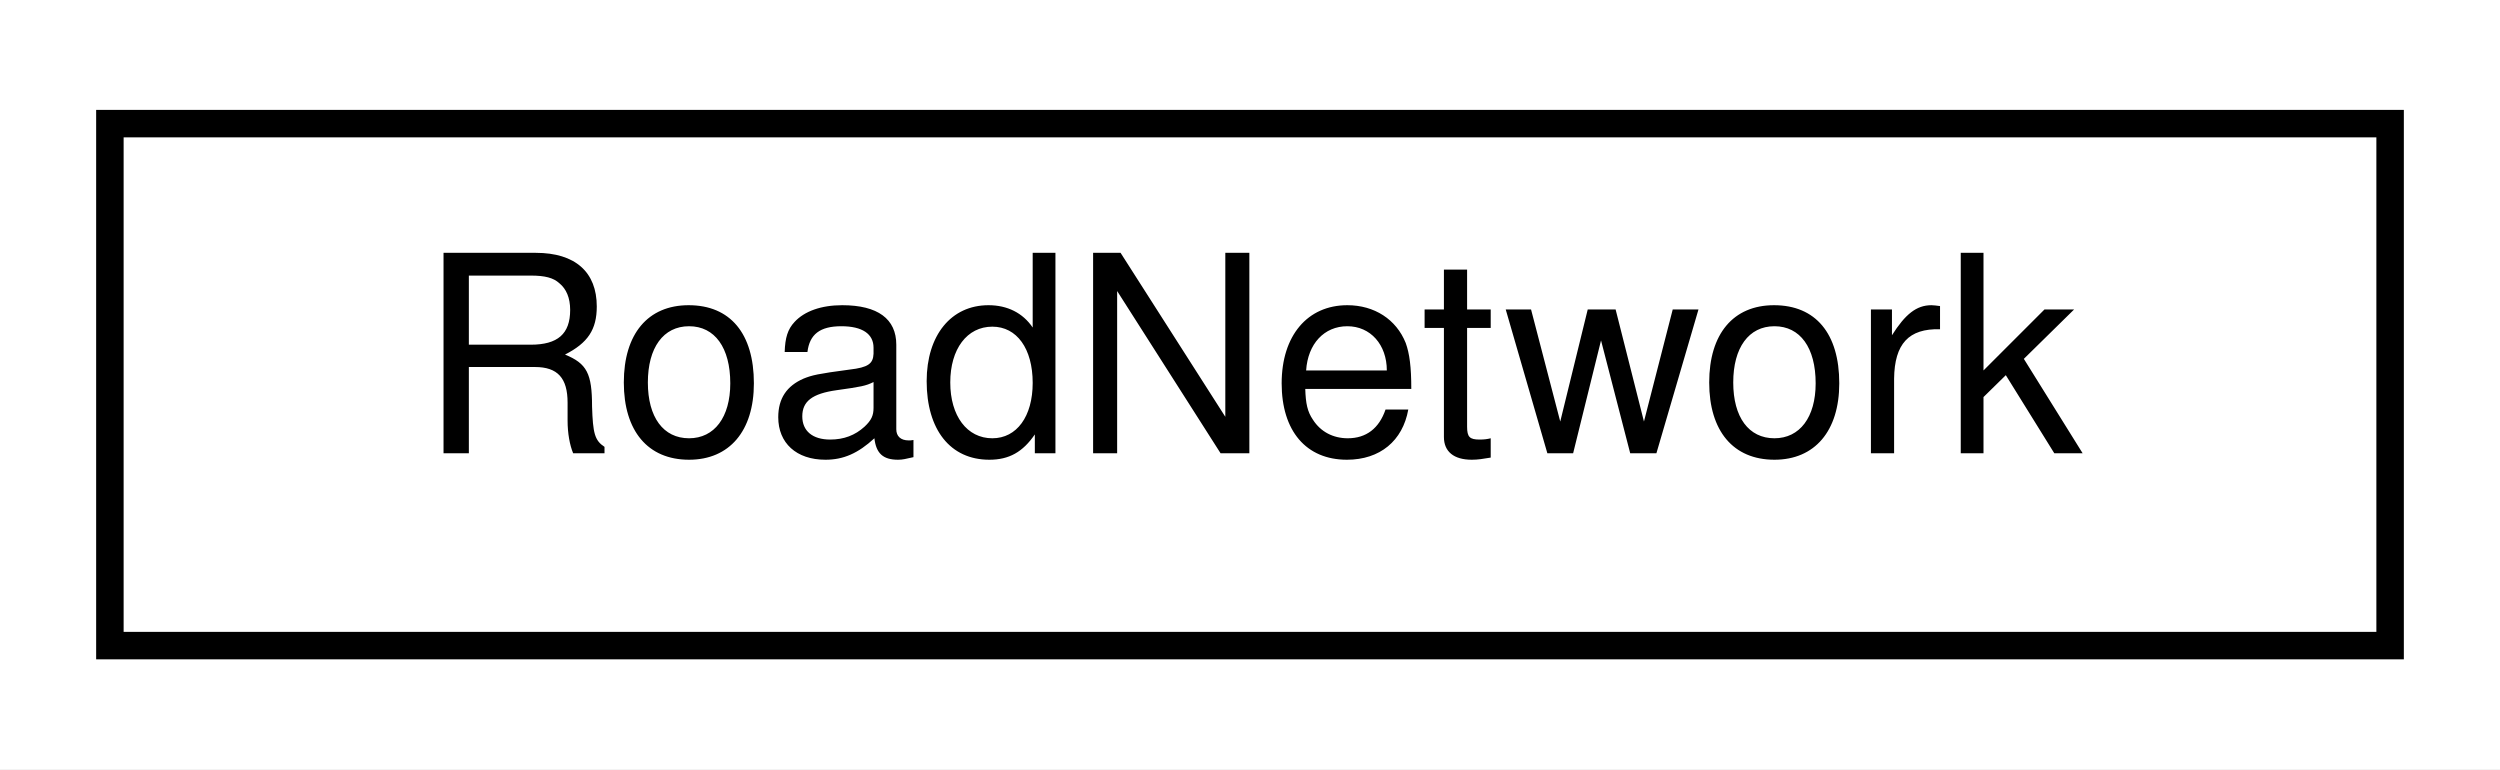
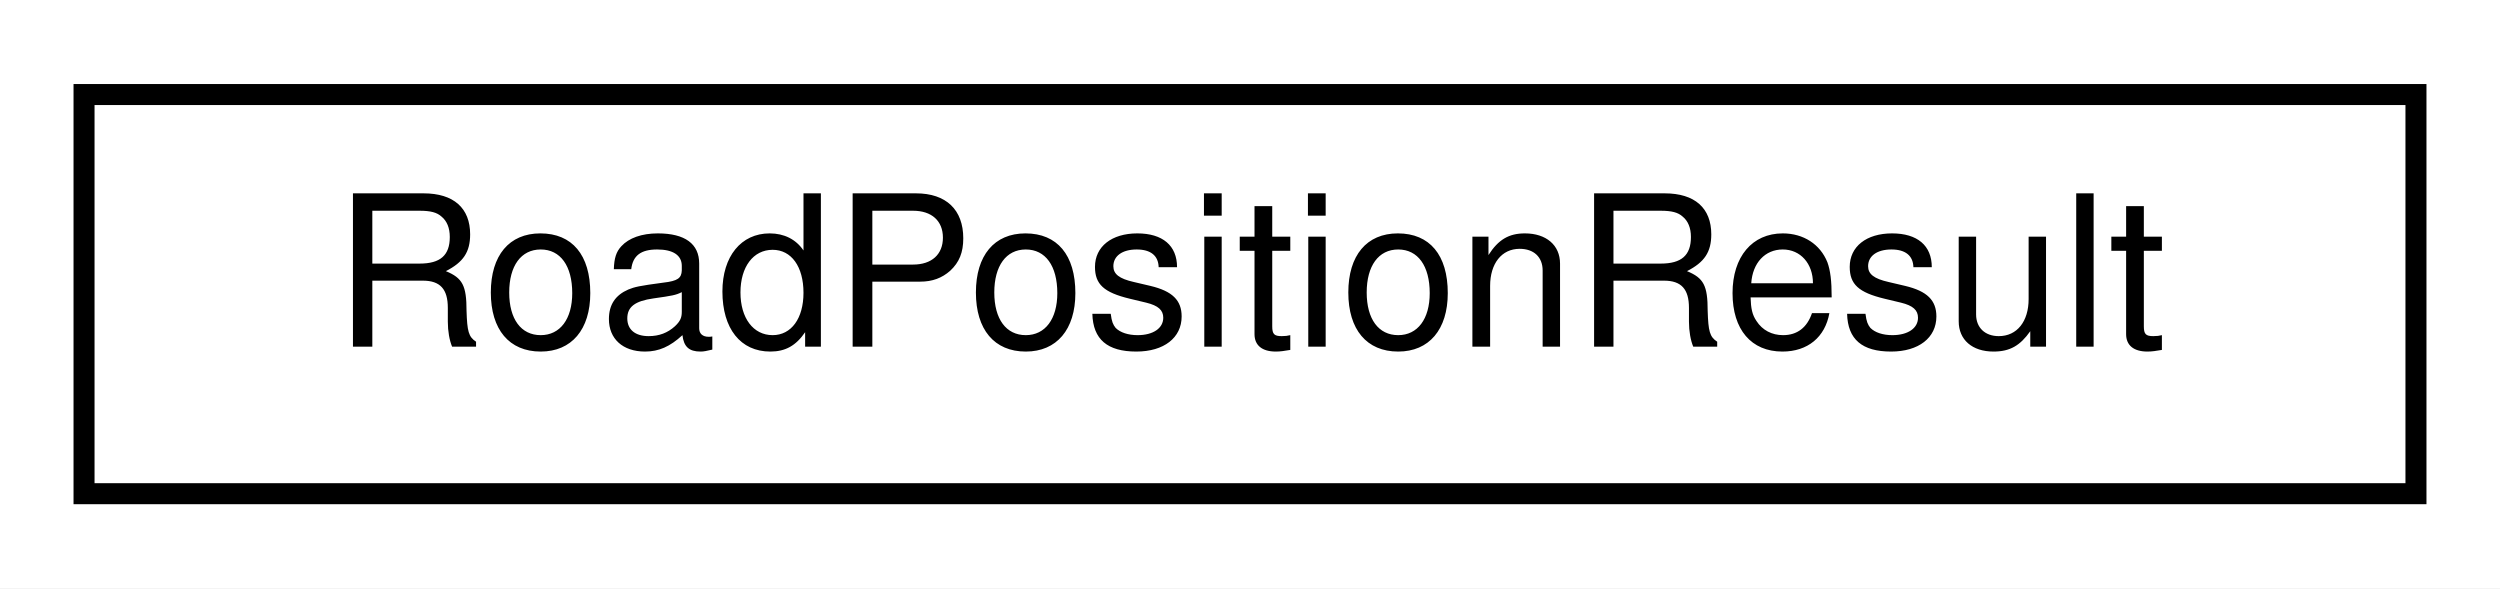
- <svg xmlns="http://www.w3.org/2000/svg" xmlns:xlink="http://www.w3.org/1999/xlink" width="91pt" height="28pt" viewBox="0.00 0.00 91.00 28.00">
+ <svg xmlns="http://www.w3.org/2000/svg" xmlns:xlink="http://www.w3.org/1999/xlink" width="119pt" height="28pt" viewBox="0.00 0.00 119.00 28.00">
  <g id="graph0" class="graph" transform="scale(1 1) rotate(0) translate(4 24)">
-     <polygon fill="white" stroke="transparent" points="-4,4 -4,-24 87,-24 87,4 -4,4" />
+     <polygon fill="white" stroke="transparent" points="-4,4 -4,-24 115,-24 115,4 -4,4" />
    <g id="node1" class="node">
      <g id="a_node1">
-         <a xlink:href="classmaliput_1_1api_1_1_road_network.html" target="_top" xlink:title="A container that aggregates everything pertaining to Maliput.">
-           <polygon fill="white" stroke="black" points="0,-0.5 0,-19.5 83,-19.5 83,-0.5 0,-0.5" />
-           <text text-anchor="middle" x="41.5" y="-7.5" font-family="Helvetica,sans-Serif" font-size="10.00">RoadNetwork</text>
+         <a xlink:href="structmaliput_1_1api_1_1_road_position_result.html" target="_top" xlink:title="Included in the return result of RoadGeometry::FindRoadPositions() and RoadGeometry::ToRoadPosition()...">
+           <polygon fill="white" stroke="black" points="0,-0.5 0,-19.5 111,-19.5 111,-0.5 0,-0.5" />
+           <text text-anchor="middle" x="55.5" y="-7.5" font-family="Helvetica,sans-Serif" font-size="10.00">RoadPositionResult</text>
        </a>
      </g>
    </g>
  </g>
</svg>
